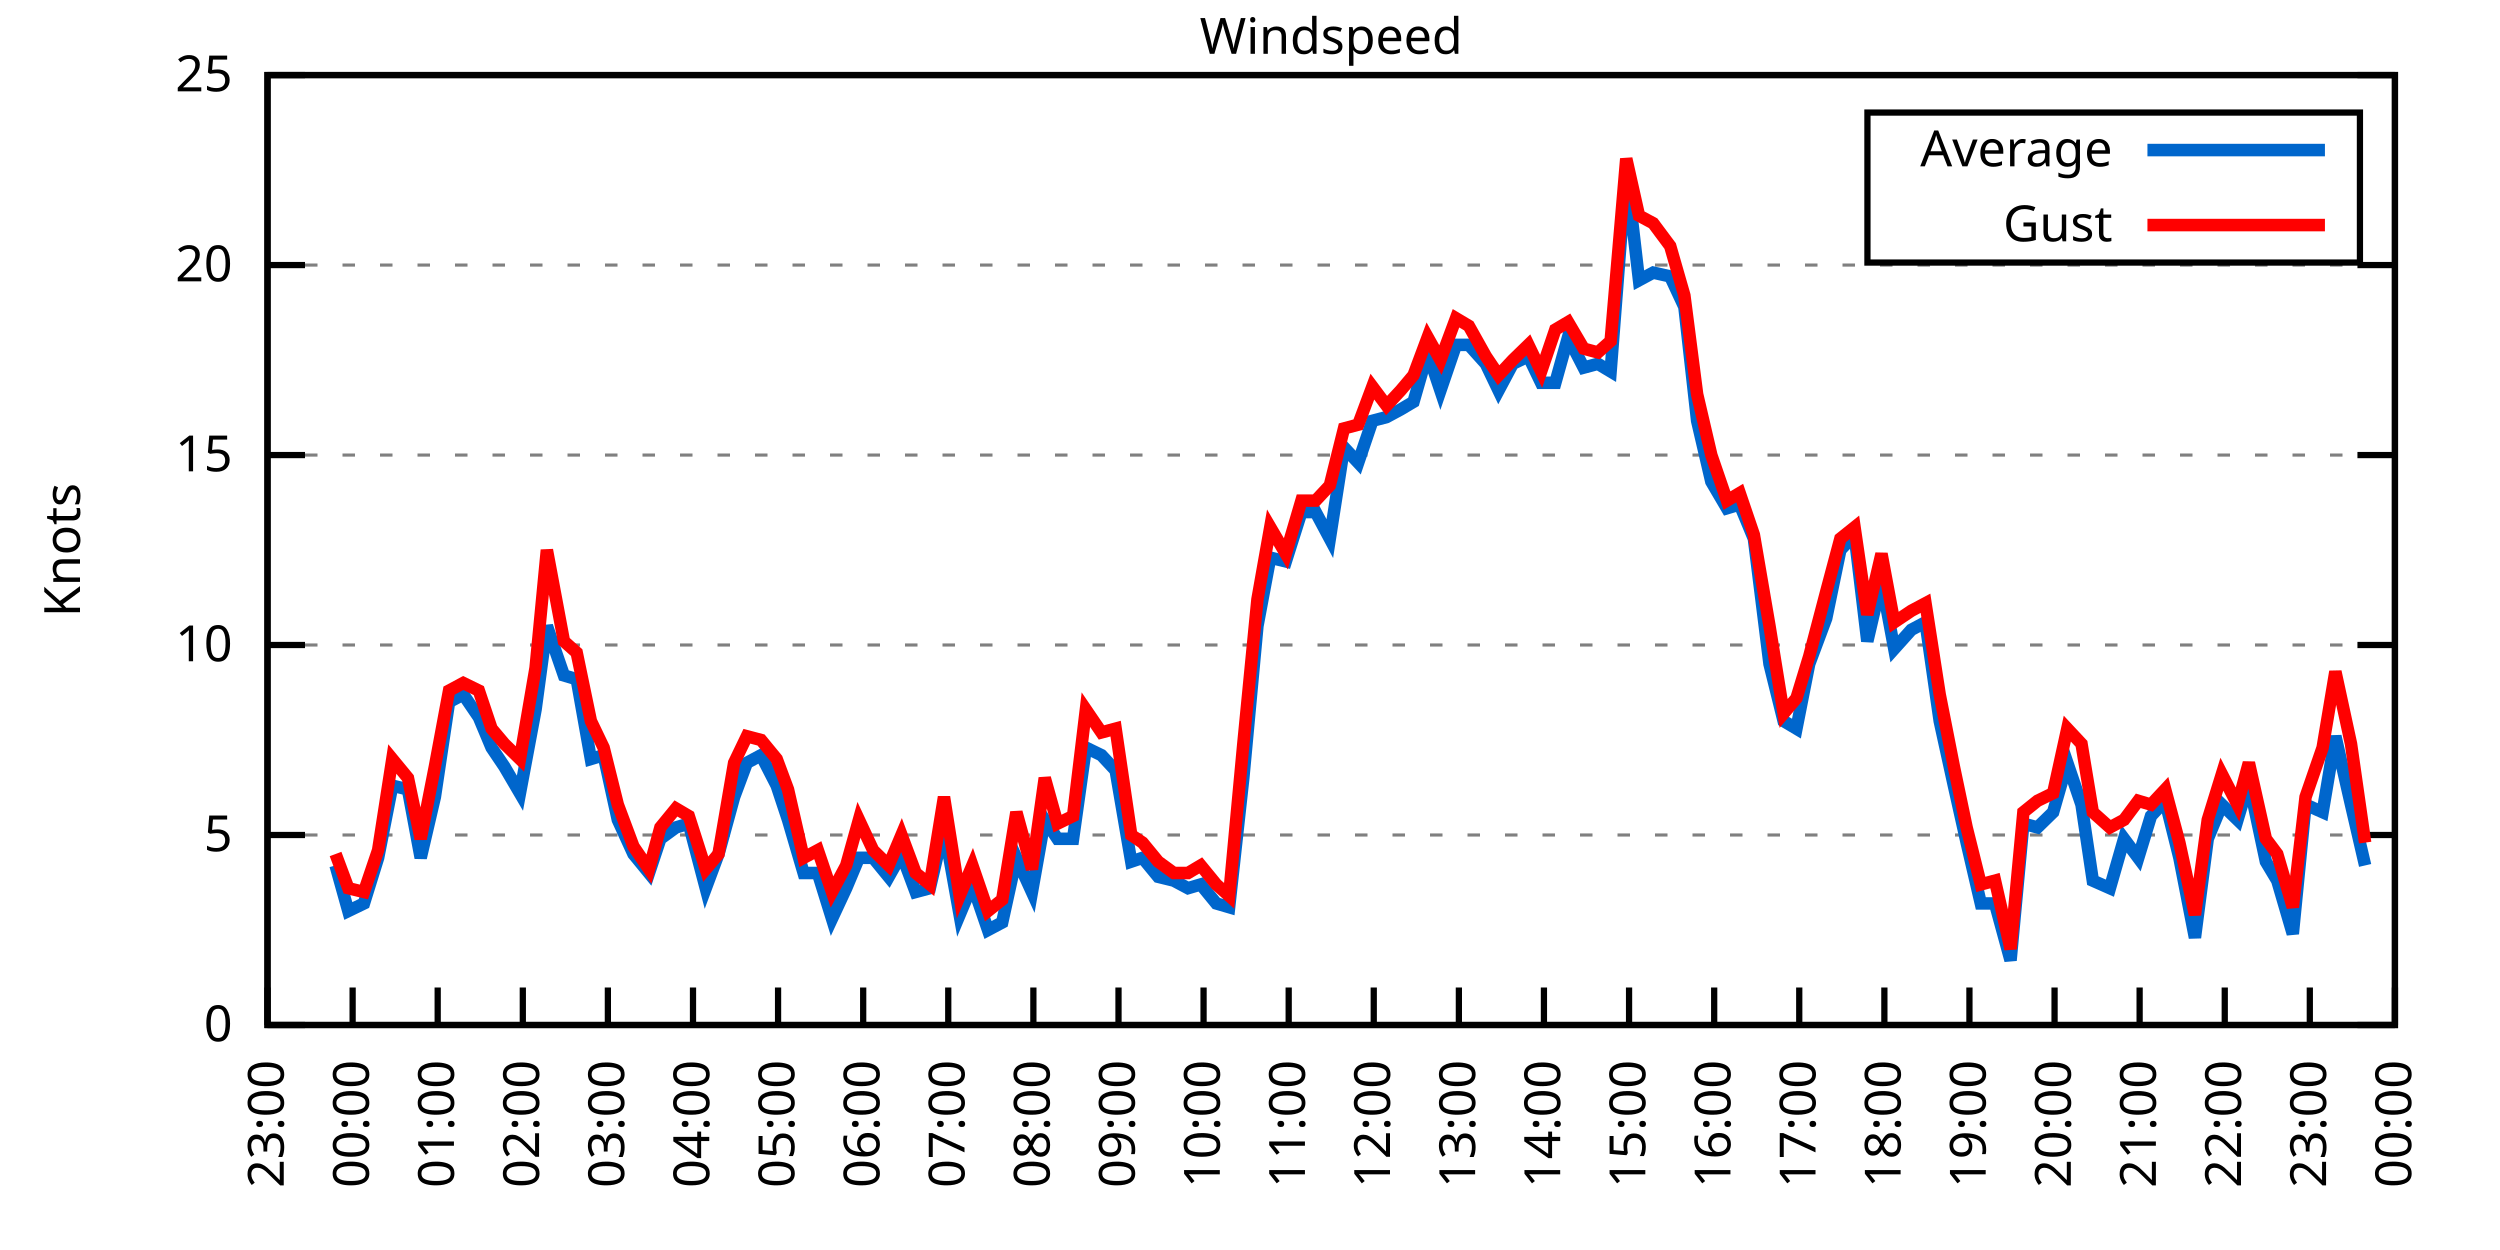
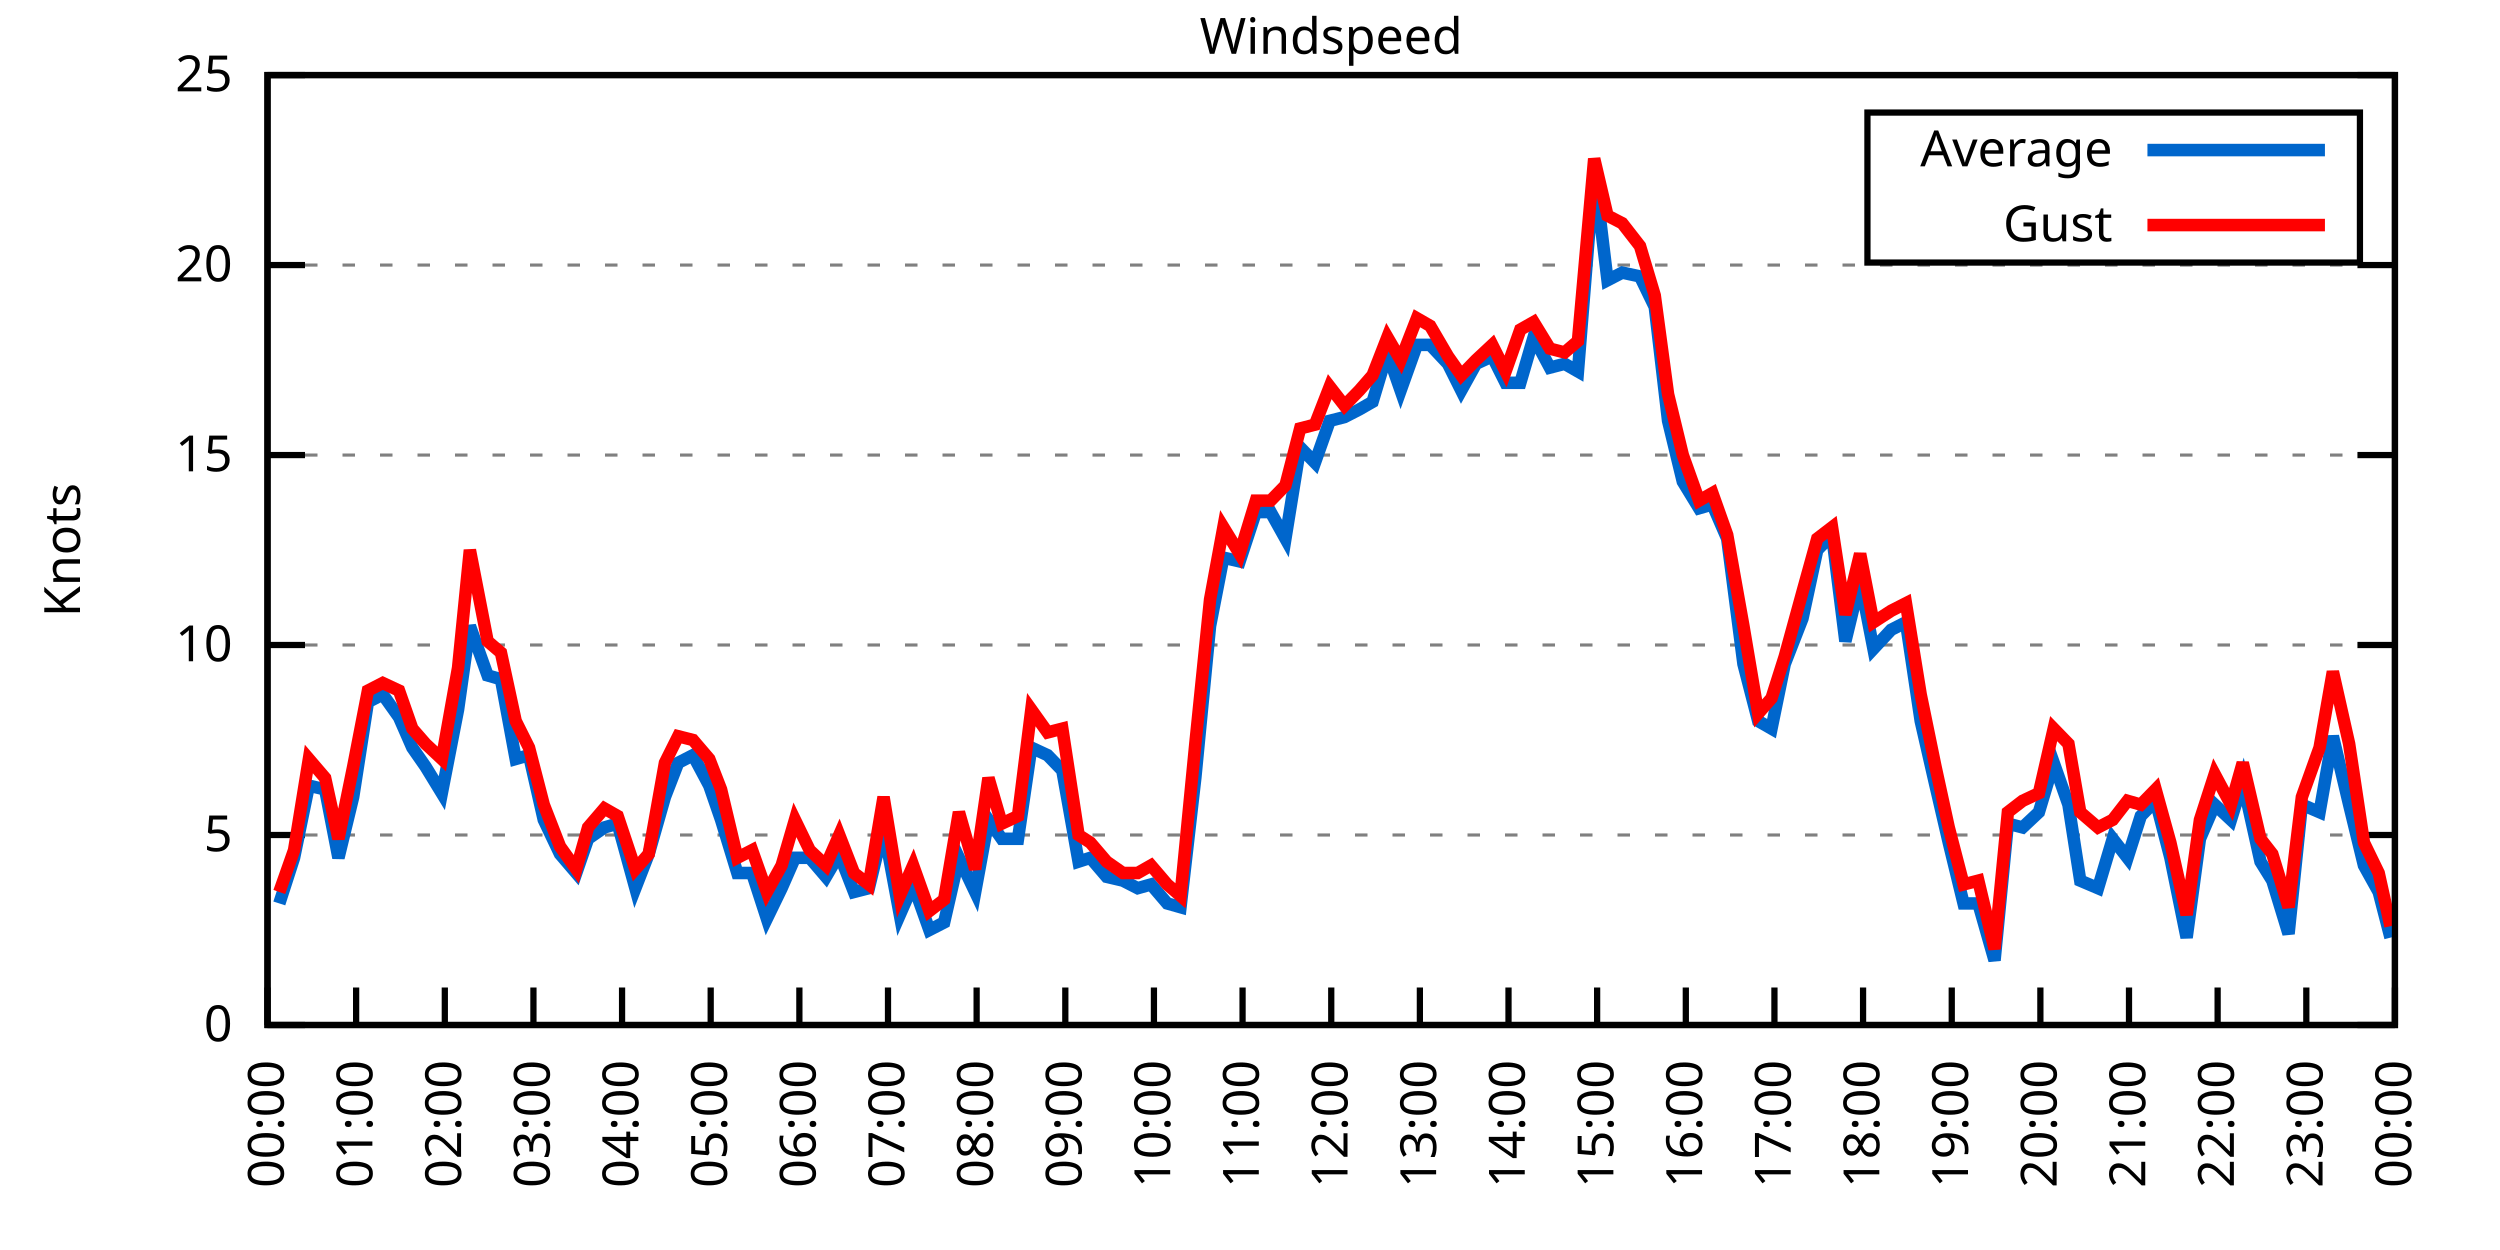
<svg xmlns="http://www.w3.org/2000/svg" xmlns:xlink="http://www.w3.org/1999/xlink" width="400" height="200" viewBox="0 0 400 200">
  <g id="gnuplot_canvas">
    <rect x="0" y="0" width="400" height="200" fill="none" />
    <defs>
      <circle id="gpDot" r="0.5" stroke-width="0.5" stroke="currentColor" />
      <path id="gpPt0" stroke-width="0.333" stroke="currentColor" d="M-1,0 h2 M0,-1 v2" />
      <path id="gpPt1" stroke-width="0.333" stroke="currentColor" d="M-1,-1 L1,1 M1,-1 L-1,1" />
      <path id="gpPt2" stroke-width="0.333" stroke="currentColor" d="M-1,0 L1,0 M0,-1 L0,1 M-1,-1 L1,1 M-1,1 L1,-1" />
      <rect id="gpPt3" stroke-width="0.333" stroke="currentColor" x="-1" y="-1" width="2" height="2" />
      <rect id="gpPt4" stroke-width="0.333" stroke="currentColor" fill="currentColor" x="-1" y="-1" width="2" height="2" />
      <circle id="gpPt5" stroke-width="0.333" stroke="currentColor" cx="0" cy="0" r="1" />
      <use xlink:href="#gpPt5" id="gpPt6" fill="currentColor" stroke="none" />
      <path id="gpPt7" stroke-width="0.333" stroke="currentColor" d="M0,-1.33 L-1.33,0.67 L1.33,0.67 z" />
      <use xlink:href="#gpPt7" id="gpPt8" fill="currentColor" stroke="none" />
      <use xlink:href="#gpPt7" id="gpPt9" stroke="currentColor" transform="rotate(180)" />
      <use xlink:href="#gpPt9" id="gpPt10" fill="currentColor" stroke="none" />
      <use xlink:href="#gpPt3" id="gpPt11" stroke="currentColor" transform="rotate(45)" />
      <use xlink:href="#gpPt11" id="gpPt12" fill="currentColor" stroke="none" />
      <path id="gpPt13" stroke-width="0.333" stroke="currentColor" d="M0,1.330 L1.265,0.411 L0.782,-1.067 L-0.782,-1.076 L-1.265,0.411 z" />
      <use xlink:href="#gpPt13" id="gpPt14" fill="currentColor" stroke="none" />
      <filter id="textbox" filterUnits="objectBoundingBox" x="0" y="0" height="1" width="1">
        <feFlood flood-color="white" flood-opacity="1" result="bgnd" />
        <feComposite in="SourceGraphic" in2="bgnd" operator="atop" />
      </filter>
      <filter id="greybox" filterUnits="objectBoundingBox" x="0" y="0" height="1" width="1">
        <feFlood flood-color="lightgrey" flood-opacity="1" result="grey" />
        <feComposite in="SourceGraphic" in2="grey" operator="atop" />
      </filter>
    </defs>
    <g fill="none" color="white" stroke="currentColor" stroke-width="1.00" stroke-linecap="butt" stroke-linejoin="miter">
</g>
    <g fill="none" color="black" stroke="currentColor" stroke-width="1.00" stroke-linecap="butt" stroke-linejoin="miter">
      <g stroke="none" shape-rendering="crispEdges">
        <polygon fill="rgb(255, 255, 255)" points="42.80,164.00 383.18,164.00 383.18,12.02 42.80,12.02 " />
      </g>
    </g>
    <g fill="none" color="black" stroke="currentColor" stroke-width="1.00" stroke-linecap="butt" stroke-linejoin="miter">
</g>
    <g fill="none" color="black" stroke="black" stroke-width="0.50" stroke-linecap="butt" stroke-linejoin="miter">
</g>
    <g fill="none" color="gray" stroke="currentColor" stroke-width="0.50" stroke-linecap="butt" stroke-linejoin="miter">
      <path stroke="gray" stroke-dasharray="2,4" class="gridline" d="M42.80,164.00 L383.19,164.00  " />
    </g>
    <g fill="none" color="gray" stroke="gray" stroke-width="1.00" stroke-linecap="butt" stroke-linejoin="miter">
</g>
    <g fill="none" color="black" stroke="currentColor" stroke-width="1.00" stroke-linecap="butt" stroke-linejoin="miter">
      <path stroke="black" d="M42.80,164.00 L48.80,164.00 M383.19,164.00 L377.19,164.00  " />
      <g transform="translate(37.20,166.60)" stroke="none" fill="black" font-family="Sans" font-size="8.00" text-anchor="end">
        <text>
          <tspan font-family="Sans"> 0</tspan>
        </text>
      </g>
    </g>
    <g fill="none" color="black" stroke="currentColor" stroke-width="1.00" stroke-linecap="butt" stroke-linejoin="miter">
</g>
    <g fill="none" color="black" stroke="black" stroke-width="0.50" stroke-linecap="butt" stroke-linejoin="miter">
</g>
    <g fill="none" color="gray" stroke="currentColor" stroke-width="0.50" stroke-linecap="butt" stroke-linejoin="miter">
      <path stroke="gray" stroke-dasharray="2,4" class="gridline" d="M42.80,133.60 L383.19,133.60  " />
    </g>
    <g fill="none" color="gray" stroke="gray" stroke-width="1.00" stroke-linecap="butt" stroke-linejoin="miter">
</g>
    <g fill="none" color="black" stroke="currentColor" stroke-width="1.00" stroke-linecap="butt" stroke-linejoin="miter">
      <path stroke="black" d="M42.80,133.60 L48.80,133.60 M383.19,133.60 L377.19,133.60  " />
      <g transform="translate(37.20,136.20)" stroke="none" fill="black" font-family="Sans" font-size="8.00" text-anchor="end">
        <text>
          <tspan font-family="Sans"> 5</tspan>
        </text>
      </g>
    </g>
    <g fill="none" color="black" stroke="currentColor" stroke-width="1.00" stroke-linecap="butt" stroke-linejoin="miter">
</g>
    <g fill="none" color="black" stroke="black" stroke-width="0.50" stroke-linecap="butt" stroke-linejoin="miter">
</g>
    <g fill="none" color="gray" stroke="currentColor" stroke-width="0.50" stroke-linecap="butt" stroke-linejoin="miter">
      <path stroke="gray" stroke-dasharray="2,4" class="gridline" d="M42.80,103.20 L383.19,103.20  " />
    </g>
    <g fill="none" color="gray" stroke="gray" stroke-width="1.00" stroke-linecap="butt" stroke-linejoin="miter">
</g>
    <g fill="none" color="black" stroke="currentColor" stroke-width="1.00" stroke-linecap="butt" stroke-linejoin="miter">
      <path stroke="black" d="M42.80,103.20 L48.80,103.20 M383.19,103.20 L377.19,103.20  " />
      <g transform="translate(37.20,105.80)" stroke="none" fill="black" font-family="Sans" font-size="8.00" text-anchor="end">
        <text>
          <tspan font-family="Sans"> 10</tspan>
        </text>
      </g>
    </g>
    <g fill="none" color="black" stroke="currentColor" stroke-width="1.00" stroke-linecap="butt" stroke-linejoin="miter">
</g>
    <g fill="none" color="black" stroke="black" stroke-width="0.50" stroke-linecap="butt" stroke-linejoin="miter">
</g>
    <g fill="none" color="gray" stroke="currentColor" stroke-width="0.50" stroke-linecap="butt" stroke-linejoin="miter">
      <path stroke="gray" stroke-dasharray="2,4" class="gridline" d="M42.80,72.81 L383.19,72.81  " />
    </g>
    <g fill="none" color="gray" stroke="gray" stroke-width="1.00" stroke-linecap="butt" stroke-linejoin="miter">
</g>
    <g fill="none" color="black" stroke="currentColor" stroke-width="1.00" stroke-linecap="butt" stroke-linejoin="miter">
      <path stroke="black" d="M42.80,72.81 L48.80,72.81 M383.19,72.81 L377.19,72.81  " />
      <g transform="translate(37.20,75.41)" stroke="none" fill="black" font-family="Sans" font-size="8.00" text-anchor="end">
        <text>
          <tspan font-family="Sans"> 15</tspan>
        </text>
      </g>
    </g>
    <g fill="none" color="black" stroke="currentColor" stroke-width="1.00" stroke-linecap="butt" stroke-linejoin="miter">
</g>
    <g fill="none" color="black" stroke="black" stroke-width="0.50" stroke-linecap="butt" stroke-linejoin="miter">
</g>
    <g fill="none" color="gray" stroke="currentColor" stroke-width="0.50" stroke-linecap="butt" stroke-linejoin="miter">
      <path stroke="gray" stroke-dasharray="2,4" class="gridline" d="M42.80,42.41 L383.19,42.41  " />
    </g>
    <g fill="none" color="gray" stroke="gray" stroke-width="1.00" stroke-linecap="butt" stroke-linejoin="miter">
</g>
    <g fill="none" color="black" stroke="currentColor" stroke-width="1.00" stroke-linecap="butt" stroke-linejoin="miter">
      <path stroke="black" d="M42.80,42.41 L48.80,42.41 M383.19,42.41 L377.19,42.41  " />
      <g transform="translate(37.20,45.01)" stroke="none" fill="black" font-family="Sans" font-size="8.00" text-anchor="end">
        <text>
          <tspan font-family="Sans"> 20</tspan>
        </text>
      </g>
    </g>
    <g fill="none" color="black" stroke="currentColor" stroke-width="1.00" stroke-linecap="butt" stroke-linejoin="miter">
</g>
    <g fill="none" color="black" stroke="black" stroke-width="0.50" stroke-linecap="butt" stroke-linejoin="miter">
</g>
    <g fill="none" color="gray" stroke="currentColor" stroke-width="0.50" stroke-linecap="butt" stroke-linejoin="miter">
      <path stroke="gray" stroke-dasharray="2,4" class="gridline" d="M42.80,12.01 L383.19,12.01  " />
    </g>
    <g fill="none" color="gray" stroke="gray" stroke-width="1.00" stroke-linecap="butt" stroke-linejoin="miter">
</g>
    <g fill="none" color="black" stroke="currentColor" stroke-width="1.00" stroke-linecap="butt" stroke-linejoin="miter">
      <path stroke="black" d="M42.80,12.01 L48.80,12.01 M383.19,12.01 L377.19,12.01  " />
      <g transform="translate(37.20,14.61)" stroke="none" fill="black" font-family="Sans" font-size="8.00" text-anchor="end">
        <text>
          <tspan font-family="Sans"> 25</tspan>
        </text>
      </g>
    </g>
    <g fill="none" color="black" stroke="currentColor" stroke-width="1.00" stroke-linecap="butt" stroke-linejoin="miter">
      <path stroke="black" d="M42.80,164.00 L42.80,158.00  " />
      <g transform="translate(45.40,169.60) rotate(270.00)" stroke="none" fill="black" font-family="Sans" font-size="8.00" text-anchor="end">
        <text>
-           <tspan font-family="Sans">23:00</tspan>
-         </text>
-       </g>
-     </g>
-     <g fill="none" color="black" stroke="currentColor" stroke-width="1.00" stroke-linecap="butt" stroke-linejoin="miter">
-       <path stroke="black" d="M56.42,164.00 L56.42,158.00  " />
-       <g transform="translate(59.02,169.60) rotate(270.00)" stroke="none" fill="black" font-family="Sans" font-size="8.00" text-anchor="end">
-         <text>
          <tspan font-family="Sans">00:00</tspan>
        </text>
      </g>
    </g>
    <g fill="none" color="black" stroke="currentColor" stroke-width="1.00" stroke-linecap="butt" stroke-linejoin="miter">
-       <path stroke="black" d="M70.03,164.00 L70.03,158.00  " />
-       <g transform="translate(72.63,169.60) rotate(270.00)" stroke="none" fill="black" font-family="Sans" font-size="8.00" text-anchor="end">
+       <path stroke="black" d="M56.98,164.00 L56.98,158.00  " />
+       <g transform="translate(59.58,169.60) rotate(270.00)" stroke="none" fill="black" font-family="Sans" font-size="8.00" text-anchor="end">
        <text>
          <tspan font-family="Sans">01:00</tspan>
        </text>
      </g>
    </g>
    <g fill="none" color="black" stroke="currentColor" stroke-width="1.00" stroke-linecap="butt" stroke-linejoin="miter">
-       <path stroke="black" d="M83.65,164.00 L83.65,158.00  " />
-       <g transform="translate(86.25,169.60) rotate(270.00)" stroke="none" fill="black" font-family="Sans" font-size="8.00" text-anchor="end">
+       <path stroke="black" d="M71.17,164.00 L71.17,158.00  " />
+       <g transform="translate(73.77,169.60) rotate(270.00)" stroke="none" fill="black" font-family="Sans" font-size="8.00" text-anchor="end">
        <text>
          <tspan font-family="Sans">02:00</tspan>
        </text>
      </g>
    </g>
    <g fill="none" color="black" stroke="currentColor" stroke-width="1.00" stroke-linecap="butt" stroke-linejoin="miter">
-       <path stroke="black" d="M97.26,164.00 L97.26,158.00  " />
-       <g transform="translate(99.86,169.60) rotate(270.00)" stroke="none" fill="black" font-family="Sans" font-size="8.00" text-anchor="end">
+       <path stroke="black" d="M85.35,164.00 L85.35,158.00  " />
+       <g transform="translate(87.95,169.60) rotate(270.00)" stroke="none" fill="black" font-family="Sans" font-size="8.00" text-anchor="end">
        <text>
          <tspan font-family="Sans">03:00</tspan>
        </text>
      </g>
    </g>
    <g fill="none" color="black" stroke="currentColor" stroke-width="1.00" stroke-linecap="butt" stroke-linejoin="miter">
-       <path stroke="black" d="M110.88,164.00 L110.88,158.00  " />
-       <g transform="translate(113.48,169.60) rotate(270.00)" stroke="none" fill="black" font-family="Sans" font-size="8.00" text-anchor="end">
+       <path stroke="black" d="M99.53,164.00 L99.53,158.00  " />
+       <g transform="translate(102.13,169.60) rotate(270.00)" stroke="none" fill="black" font-family="Sans" font-size="8.00" text-anchor="end">
        <text>
          <tspan font-family="Sans">04:00</tspan>
        </text>
      </g>
    </g>
    <g fill="none" color="black" stroke="currentColor" stroke-width="1.00" stroke-linecap="butt" stroke-linejoin="miter">
-       <path stroke="black" d="M124.49,164.00 L124.49,158.00  " />
-       <g transform="translate(127.09,169.60) rotate(270.00)" stroke="none" fill="black" font-family="Sans" font-size="8.00" text-anchor="end">
+       <path stroke="black" d="M113.71,164.00 L113.71,158.00  " />
+       <g transform="translate(116.31,169.60) rotate(270.00)" stroke="none" fill="black" font-family="Sans" font-size="8.00" text-anchor="end">
        <text>
          <tspan font-family="Sans">05:00</tspan>
        </text>
      </g>
    </g>
    <g fill="none" color="black" stroke="currentColor" stroke-width="1.00" stroke-linecap="butt" stroke-linejoin="miter">
-       <path stroke="black" d="M138.11,164.00 L138.11,158.00  " />
-       <g transform="translate(140.71,169.60) rotate(270.00)" stroke="none" fill="black" font-family="Sans" font-size="8.00" text-anchor="end">
+       <path stroke="black" d="M127.90,164.00 L127.90,158.00  " />
+       <g transform="translate(130.50,169.60) rotate(270.00)" stroke="none" fill="black" font-family="Sans" font-size="8.00" text-anchor="end">
        <text>
          <tspan font-family="Sans">06:00</tspan>
        </text>
      </g>
    </g>
    <g fill="none" color="black" stroke="currentColor" stroke-width="1.00" stroke-linecap="butt" stroke-linejoin="miter">
-       <path stroke="black" d="M151.72,164.00 L151.72,158.00  " />
-       <g transform="translate(154.32,169.60) rotate(270.00)" stroke="none" fill="black" font-family="Sans" font-size="8.00" text-anchor="end">
+       <path stroke="black" d="M142.08,164.00 L142.08,158.00  " />
+       <g transform="translate(144.68,169.60) rotate(270.00)" stroke="none" fill="black" font-family="Sans" font-size="8.00" text-anchor="end">
        <text>
          <tspan font-family="Sans">07:00</tspan>
        </text>
      </g>
    </g>
    <g fill="none" color="black" stroke="currentColor" stroke-width="1.00" stroke-linecap="butt" stroke-linejoin="miter">
-       <path stroke="black" d="M165.34,164.00 L165.34,158.00  " />
-       <g transform="translate(167.94,169.60) rotate(270.00)" stroke="none" fill="black" font-family="Sans" font-size="8.00" text-anchor="end">
+       <path stroke="black" d="M156.26,164.00 L156.26,158.00  " />
+       <g transform="translate(158.86,169.60) rotate(270.00)" stroke="none" fill="black" font-family="Sans" font-size="8.00" text-anchor="end">
        <text>
          <tspan font-family="Sans">08:00</tspan>
        </text>
      </g>
    </g>
    <g fill="none" color="black" stroke="currentColor" stroke-width="1.00" stroke-linecap="butt" stroke-linejoin="miter">
-       <path stroke="black" d="M178.96,164.00 L178.96,158.00  " />
-       <g transform="translate(181.56,169.60) rotate(270.00)" stroke="none" fill="black" font-family="Sans" font-size="8.00" text-anchor="end">
+       <path stroke="black" d="M170.45,164.00 L170.45,158.00  " />
+       <g transform="translate(173.05,169.60) rotate(270.00)" stroke="none" fill="black" font-family="Sans" font-size="8.00" text-anchor="end">
        <text>
          <tspan font-family="Sans">09:00</tspan>
        </text>
      </g>
    </g>
    <g fill="none" color="black" stroke="currentColor" stroke-width="1.00" stroke-linecap="butt" stroke-linejoin="miter">
-       <path stroke="black" d="M192.57,164.00 L192.57,158.00  " />
-       <g transform="translate(195.17,169.60) rotate(270.00)" stroke="none" fill="black" font-family="Sans" font-size="8.00" text-anchor="end">
+       <path stroke="black" d="M184.63,164.00 L184.63,158.00  " />
+       <g transform="translate(187.23,169.60) rotate(270.00)" stroke="none" fill="black" font-family="Sans" font-size="8.00" text-anchor="end">
        <text>
          <tspan font-family="Sans">10:00</tspan>
        </text>
      </g>
    </g>
    <g fill="none" color="black" stroke="currentColor" stroke-width="1.00" stroke-linecap="butt" stroke-linejoin="miter">
-       <path stroke="black" d="M206.19,164.00 L206.19,158.00  " />
-       <g transform="translate(208.79,169.60) rotate(270.00)" stroke="none" fill="black" font-family="Sans" font-size="8.00" text-anchor="end">
+       <path stroke="black" d="M198.81,164.00 L198.81,158.00  " />
+       <g transform="translate(201.41,169.60) rotate(270.00)" stroke="none" fill="black" font-family="Sans" font-size="8.00" text-anchor="end">
        <text>
          <tspan font-family="Sans">11:00</tspan>
        </text>
      </g>
    </g>
    <g fill="none" color="black" stroke="currentColor" stroke-width="1.00" stroke-linecap="butt" stroke-linejoin="miter">
-       <path stroke="black" d="M219.80,164.00 L219.80,158.00  " />
-       <g transform="translate(222.40,169.60) rotate(270.00)" stroke="none" fill="black" font-family="Sans" font-size="8.00" text-anchor="end">
+       <path stroke="black" d="M213.00,164.00 L213.00,158.00  " />
+       <g transform="translate(215.60,169.60) rotate(270.00)" stroke="none" fill="black" font-family="Sans" font-size="8.00" text-anchor="end">
        <text>
          <tspan font-family="Sans">12:00</tspan>
        </text>
      </g>
    </g>
    <g fill="none" color="black" stroke="currentColor" stroke-width="1.00" stroke-linecap="butt" stroke-linejoin="miter">
-       <path stroke="black" d="M233.42,164.00 L233.42,158.00  " />
-       <g transform="translate(236.02,169.60) rotate(270.00)" stroke="none" fill="black" font-family="Sans" font-size="8.00" text-anchor="end">
+       <path stroke="black" d="M227.18,164.00 L227.18,158.00  " />
+       <g transform="translate(229.78,169.60) rotate(270.00)" stroke="none" fill="black" font-family="Sans" font-size="8.00" text-anchor="end">
        <text>
          <tspan font-family="Sans">13:00</tspan>
        </text>
      </g>
    </g>
    <g fill="none" color="black" stroke="currentColor" stroke-width="1.00" stroke-linecap="butt" stroke-linejoin="miter">
-       <path stroke="black" d="M247.03,164.00 L247.03,158.00  " />
-       <g transform="translate(249.63,169.60) rotate(270.00)" stroke="none" fill="black" font-family="Sans" font-size="8.00" text-anchor="end">
+       <path stroke="black" d="M241.36,164.00 L241.36,158.00  " />
+       <g transform="translate(243.96,169.60) rotate(270.00)" stroke="none" fill="black" font-family="Sans" font-size="8.00" text-anchor="end">
        <text>
          <tspan font-family="Sans">14:00</tspan>
        </text>
      </g>
    </g>
    <g fill="none" color="black" stroke="currentColor" stroke-width="1.00" stroke-linecap="butt" stroke-linejoin="miter">
-       <path stroke="black" d="M260.65,164.00 L260.65,158.00  " />
-       <g transform="translate(263.25,169.60) rotate(270.00)" stroke="none" fill="black" font-family="Sans" font-size="8.00" text-anchor="end">
+       <path stroke="black" d="M255.54,164.00 L255.54,158.00  " />
+       <g transform="translate(258.14,169.60) rotate(270.00)" stroke="none" fill="black" font-family="Sans" font-size="8.00" text-anchor="end">
        <text>
          <tspan font-family="Sans">15:00</tspan>
        </text>
      </g>
    </g>
    <g fill="none" color="black" stroke="currentColor" stroke-width="1.00" stroke-linecap="butt" stroke-linejoin="miter">
-       <path stroke="black" d="M274.27,164.00 L274.27,158.00  " />
-       <g transform="translate(276.87,169.60) rotate(270.00)" stroke="none" fill="black" font-family="Sans" font-size="8.00" text-anchor="end">
+       <path stroke="black" d="M269.73,164.00 L269.73,158.00  " />
+       <g transform="translate(272.33,169.60) rotate(270.00)" stroke="none" fill="black" font-family="Sans" font-size="8.00" text-anchor="end">
        <text>
          <tspan font-family="Sans">16:00</tspan>
        </text>
      </g>
    </g>
    <g fill="none" color="black" stroke="currentColor" stroke-width="1.00" stroke-linecap="butt" stroke-linejoin="miter">
-       <path stroke="black" d="M287.88,164.00 L287.88,158.00  " />
-       <g transform="translate(290.48,169.60) rotate(270.00)" stroke="none" fill="black" font-family="Sans" font-size="8.00" text-anchor="end">
+       <path stroke="black" d="M283.91,164.00 L283.91,158.00  " />
+       <g transform="translate(286.51,169.60) rotate(270.00)" stroke="none" fill="black" font-family="Sans" font-size="8.00" text-anchor="end">
        <text>
          <tspan font-family="Sans">17:00</tspan>
        </text>
      </g>
    </g>
    <g fill="none" color="black" stroke="currentColor" stroke-width="1.00" stroke-linecap="butt" stroke-linejoin="miter">
-       <path stroke="black" d="M301.50,164.00 L301.50,158.00  " />
-       <g transform="translate(304.10,169.60) rotate(270.00)" stroke="none" fill="black" font-family="Sans" font-size="8.00" text-anchor="end">
+       <path stroke="black" d="M298.09,164.00 L298.09,158.00  " />
+       <g transform="translate(300.69,169.60) rotate(270.00)" stroke="none" fill="black" font-family="Sans" font-size="8.00" text-anchor="end">
        <text>
          <tspan font-family="Sans">18:00</tspan>
        </text>
      </g>
    </g>
    <g fill="none" color="black" stroke="currentColor" stroke-width="1.00" stroke-linecap="butt" stroke-linejoin="miter">
-       <path stroke="black" d="M315.11,164.00 L315.11,158.00  " />
-       <g transform="translate(317.71,169.60) rotate(270.00)" stroke="none" fill="black" font-family="Sans" font-size="8.00" text-anchor="end">
+       <path stroke="black" d="M312.28,164.00 L312.28,158.00  " />
+       <g transform="translate(314.88,169.60) rotate(270.00)" stroke="none" fill="black" font-family="Sans" font-size="8.00" text-anchor="end">
        <text>
          <tspan font-family="Sans">19:00</tspan>
        </text>
      </g>
    </g>
    <g fill="none" color="black" stroke="currentColor" stroke-width="1.00" stroke-linecap="butt" stroke-linejoin="miter">
-       <path stroke="black" d="M328.73,164.00 L328.73,158.00  " />
-       <g transform="translate(331.33,169.60) rotate(270.00)" stroke="none" fill="black" font-family="Sans" font-size="8.00" text-anchor="end">
+       <path stroke="black" d="M326.46,164.00 L326.46,158.00  " />
+       <g transform="translate(329.06,169.60) rotate(270.00)" stroke="none" fill="black" font-family="Sans" font-size="8.00" text-anchor="end">
        <text>
          <tspan font-family="Sans">20:00</tspan>
        </text>
      </g>
    </g>
    <g fill="none" color="black" stroke="currentColor" stroke-width="1.00" stroke-linecap="butt" stroke-linejoin="miter">
-       <path stroke="black" d="M342.34,164.00 L342.34,158.00  " />
-       <g transform="translate(344.94,169.60) rotate(270.00)" stroke="none" fill="black" font-family="Sans" font-size="8.00" text-anchor="end">
+       <path stroke="black" d="M340.64,164.00 L340.64,158.00  " />
+       <g transform="translate(343.24,169.60) rotate(270.00)" stroke="none" fill="black" font-family="Sans" font-size="8.00" text-anchor="end">
        <text>
          <tspan font-family="Sans">21:00</tspan>
        </text>
      </g>
    </g>
    <g fill="none" color="black" stroke="currentColor" stroke-width="1.00" stroke-linecap="butt" stroke-linejoin="miter">
-       <path stroke="black" d="M355.96,164.00 L355.96,158.00  " />
-       <g transform="translate(358.56,169.60) rotate(270.00)" stroke="none" fill="black" font-family="Sans" font-size="8.00" text-anchor="end">
+       <path stroke="black" d="M354.82,164.00 L354.82,158.00  " />
+       <g transform="translate(357.42,169.60) rotate(270.00)" stroke="none" fill="black" font-family="Sans" font-size="8.00" text-anchor="end">
        <text>
          <tspan font-family="Sans">22:00</tspan>
        </text>
      </g>
    </g>
    <g fill="none" color="black" stroke="currentColor" stroke-width="1.00" stroke-linecap="butt" stroke-linejoin="miter">
-       <path stroke="black" d="M369.57,164.00 L369.57,158.00  " />
-       <g transform="translate(372.17,169.60) rotate(270.00)" stroke="none" fill="black" font-family="Sans" font-size="8.00" text-anchor="end">
+       <path stroke="black" d="M369.01,164.00 L369.01,158.00  " />
+       <g transform="translate(371.61,169.60) rotate(270.00)" stroke="none" fill="black" font-family="Sans" font-size="8.00" text-anchor="end">
        <text>
          <tspan font-family="Sans">23:00</tspan>
        </text>
      </g>
    </g>
    <g fill="none" color="black" stroke="currentColor" stroke-width="1.00" stroke-linecap="butt" stroke-linejoin="miter">
      <path stroke="black" d="M383.19,164.00 L383.19,158.00  " />
      <g transform="translate(385.79,169.60) rotate(270.00)" stroke="none" fill="black" font-family="Sans" font-size="8.00" text-anchor="end">
        <text>
          <tspan font-family="Sans">00:00</tspan>
        </text>
      </g>
    </g>
    <g fill="none" color="black" stroke="currentColor" stroke-width="1.00" stroke-linecap="butt" stroke-linejoin="miter">
</g>
    <g fill="none" color="black" stroke="currentColor" stroke-width="1.00" stroke-linecap="butt" stroke-linejoin="miter">
      <path stroke="black" d="M42.80,12.01 L42.80,164.00 L383.19,164.00 L383.19,12.01 L42.80,12.01 Z  " />
    </g>
    <g fill="none" color="black" stroke="currentColor" stroke-width="1.00" stroke-linecap="butt" stroke-linejoin="miter">
</g>
    <g fill="none" color="black" stroke="currentColor" stroke-width="1.00" stroke-linecap="butt" stroke-linejoin="miter">
      <path stroke="black" d="M298.79,42.01 L298.79,18.01 L377.59,18.01 L377.59,42.01 L298.79,42.01 Z  " />
    </g>
    <g id="Windspeed_plot_1">
      <g fill="none" color="white" stroke="black" stroke-width="2.00" stroke-linecap="butt" stroke-linejoin="miter">
</g>
      <g fill="none" color="black" stroke="currentColor" stroke-width="2.00" stroke-linecap="butt" stroke-linejoin="miter">
        <g transform="translate(337.99,26.61)" stroke="none" fill="black" font-family="Sans" font-size="8.00" text-anchor="end">
          <text>
            <tspan font-family="Sans">Average</tspan>
          </text>
        </g>
      </g>
      <g fill="none" color="black" stroke="currentColor" stroke-width="2.00" stroke-linecap="butt" stroke-linejoin="miter">
-         <path stroke="rgb(  0, 102, 204)" d="M343.59,24.01 L371.99,24.01 M53.69,138.47 L55.73,145.76 L58.23,144.55 L60.50,137.25 L62.77,125.70 L65.27,126.31   L67.31,137.25 L69.58,127.52 L71.85,112.32 L74.12,111.11 L76.61,114.76 L78.65,119.62 L80.70,122.66 L83.19,126.91   L85.69,113.54 L87.50,100.16 L90.23,108.07 L92.27,108.68 L94.54,121.44 L96.58,120.83 L98.85,131.17 L101.35,136.64   L103.84,139.68 L105.66,134.21 L108.15,132.39 L110.20,131.78 L112.92,142.11 L114.96,136.64 L117.46,127.52 L119.50,122.05   L121.77,120.83 L124.27,125.70 L126.08,131.17 L128.58,139.68 L130.85,139.68 L133.12,146.98 L135.39,142.11 L137.43,137.25   L139.70,137.25 L142.19,140.29 L144.24,136.64 L146.51,142.72 L148.77,142.11 L151.04,132.39 L153.54,146.37 L155.58,141.51   L158.08,148.80 L160.35,147.59 L162.62,137.25 L165.11,142.72 L167.16,131.17 L169.20,134.21 L171.69,134.21 L173.74,119.62   L176.23,120.83 L178.50,123.27 L181.00,137.86 L182.81,137.25 L185.31,140.29 L187.81,140.90 L190.08,142.11 L192.12,141.51   L194.61,144.55 L196.66,145.15 L198.93,124.48 L201.19,100.16 L203.24,89.22 L205.73,89.83 L208.23,81.93 L210.50,81.93   L212.77,86.18 L215.04,71.59 L217.31,74.02 L219.58,67.33 L221.85,66.73 L224.11,65.51 L226.16,64.29 L228.43,56.39   L230.47,62.47 L232.96,55.18 L235.01,55.18 L237.73,58.21 L239.77,62.47 L242.04,58.21 L244.54,57.00 L246.58,61.25   L248.85,61.25 L250.89,53.96 L253.39,58.82 L255.66,58.21 L257.70,59.43 L260.20,27.21 L262.24,44.84 L264.51,43.62   L267.23,44.23 L269.50,49.10 L271.54,67.33 L273.81,77.06 L276.31,81.32 L278.35,80.71 L280.62,86.18 L283.12,106.24   L285.38,115.36 L287.43,116.58 L289.47,106.24 L292.19,98.95 L294.46,88.00 L296.73,85.57 L298.77,102.60 L301.04,92.87   L303.08,103.81 L305.81,100.77 L308.08,99.56 L310.35,115.36 L312.62,125.70 L314.66,134.82 L316.93,144.55 L319.20,144.55   L321.69,153.66 L323.74,131.78 L326.00,132.39 L328.50,129.95 L330.77,122.05 L333.04,128.74 L334.85,140.90 L337.58,142.11   L339.85,134.21 L342.12,137.25 L344.16,130.56 L346.43,128.13 L348.70,137.25 L351.19,150.02 L353.24,134.21 L355.50,128.74   L358.00,131.17 L359.82,125.09 L362.54,137.86 L364.36,140.90 L366.85,149.41 L368.89,128.74 L371.62,129.95 L373.66,117.80   L376.16,128.74 L378.42,138.47  " />
+         <path stroke="rgb(  0, 102, 204)" d="M343.59,24.01 L371.99,24.01 M44.69,144.55 L47.05,137.25 L49.42,125.70 L52.02,126.31 L54.15,137.25 L56.51,127.52   L58.87,112.32 L61.24,111.11 L63.84,114.76 L65.97,119.62 L68.09,122.66 L70.69,126.91 L73.29,113.54 L75.18,100.16   L78.02,108.07 L80.15,108.68 L82.51,121.44 L84.64,120.83 L87.00,131.17 L89.60,136.64 L92.20,139.68 L94.09,134.21   L96.70,132.39 L98.82,131.78 L101.66,142.11 L103.79,136.64 L106.39,127.52 L108.51,122.05 L110.88,120.83 L113.48,125.70   L115.37,131.17 L117.97,139.68 L120.33,139.68 L122.70,146.98 L125.06,142.11 L127.19,137.25 L129.55,137.25 L132.15,140.29   L134.28,136.64 L136.64,142.72 L139.01,142.11 L141.37,132.39 L143.97,146.37 L146.10,141.51 L148.70,148.80 L151.06,147.59   L153.43,137.25 L156.03,142.72 L158.15,131.17 L160.28,134.21 L162.88,134.21 L165.01,119.62 L167.61,120.83 L169.97,123.27   L172.57,137.86 L174.46,137.25 L177.06,140.29 L179.67,140.90 L182.03,142.11 L184.16,141.51 L186.76,144.55 L188.88,145.15   L191.25,124.48 L193.61,100.16 L195.74,89.22 L198.34,89.83 L200.94,81.93 L203.30,81.93 L205.67,86.18 L208.03,71.59   L210.39,74.02 L212.76,67.33 L215.12,66.73 L217.49,65.51 L219.61,64.29 L221.98,56.39 L224.10,62.47 L226.71,55.18   L228.83,55.18 L231.67,58.21 L233.80,62.47 L236.16,58.21 L238.76,57.00 L240.89,61.25 L243.25,61.25 L245.38,53.96   L247.98,58.82 L250.34,58.21 L252.47,59.43 L255.07,27.21 L257.20,44.84 L259.56,43.62 L262.40,44.23 L264.76,49.10   L266.89,67.33 L269.25,77.06 L271.85,81.32 L273.98,80.71 L276.35,86.18 L278.95,106.24 L281.31,115.36 L283.44,116.58   L285.56,106.24 L288.40,98.95 L290.76,88.00 L293.13,85.57 L295.26,102.60 L297.62,92.87 L299.75,103.81 L302.58,100.77   L304.95,99.56 L307.31,115.36 L309.68,125.70 L311.80,134.82 L314.17,144.55 L316.53,144.55 L319.13,153.66 L321.26,131.78   L323.62,132.39 L326.22,129.95 L328.59,122.05 L330.95,128.74 L332.84,140.90 L335.68,142.11 L338.04,134.21 L340.40,137.25   L342.53,130.56 L344.90,128.13 L347.26,137.25 L349.86,150.02 L351.99,134.21 L354.35,128.74 L356.95,131.17 L358.84,125.09   L361.68,137.86 L363.57,140.90 L366.17,149.41 L368.30,128.74 L371.13,129.95 L373.26,117.80 L375.86,128.74 L378.23,138.47   L380.59,142.72 L382.48,150.02  " />
      </g>
    </g>
    <g id="Windspeed_plot_2">
      <g fill="none" color="black" stroke="currentColor" stroke-width="2.00" stroke-linecap="butt" stroke-linejoin="miter">
        <g transform="translate(337.99,38.61)" stroke="none" fill="black" font-family="Sans" font-size="8.00" text-anchor="end">
          <text>
            <tspan font-family="Sans">Gust</tspan>
          </text>
        </g>
      </g>
      <g fill="none" color="black" stroke="currentColor" stroke-width="2.00" stroke-linecap="butt" stroke-linejoin="miter">
-         <path stroke="rgb(255,   0,   0)" d="M343.59,36.01 L371.99,36.01 M53.69,136.64 L55.73,142.11 L58.23,142.72 L60.50,136.03 L62.77,121.44 L65.27,124.48   L67.31,134.21 L69.58,122.66 L71.85,110.50 L74.12,109.28 L76.61,110.50 L78.65,116.58 L80.70,119.01 L83.19,121.44   L85.69,106.85 L87.50,88.00 L90.23,102.60 L92.27,104.42 L94.54,115.36 L96.58,119.62 L98.85,128.74 L101.35,135.43   L103.84,139.07 L105.66,132.39 L108.15,129.35 L110.20,130.56 L112.92,139.07 L114.96,136.64 L117.46,122.05 L119.50,117.80   L121.77,118.40 L124.27,121.44 L126.08,126.31 L128.58,137.25 L130.85,136.03 L133.12,142.72 L135.39,138.47 L137.43,131.17   L139.70,136.03 L142.19,138.47 L144.24,133.60 L146.51,139.68 L148.77,141.51 L151.04,127.52 L153.54,143.33 L155.58,138.47   L158.08,145.76 L160.35,143.94 L162.62,129.95 L165.11,139.07 L167.16,124.48 L169.20,131.78 L171.69,130.56 L173.74,113.54   L176.23,117.19 L178.50,116.58 L181.00,133.60 L182.81,134.82 L185.31,137.86 L187.81,139.68 L190.08,139.68 L192.12,138.47   L194.61,141.51 L196.66,143.33 L198.93,119.01 L201.19,95.91 L203.24,84.36 L205.73,88.61 L208.23,80.10 L210.50,80.10   L212.77,77.67 L215.04,68.55 L217.31,67.94 L219.58,61.86 L221.85,64.90 L224.11,62.47 L226.16,60.04 L228.43,53.96   L230.47,57.61 L232.96,50.92 L235.01,52.14 L237.73,57.00 L239.77,60.04 L242.04,57.61 L244.54,55.18 L246.58,59.43   L248.85,52.74 L250.89,51.53 L253.39,55.78 L255.66,56.39 L257.70,54.57 L260.20,25.39 L262.24,34.50 L264.51,35.72   L267.23,39.37 L269.50,47.27 L271.54,63.08 L273.81,72.81 L276.31,80.10 L278.35,78.89 L280.62,85.57 L283.12,100.16   L285.38,114.15 L287.43,111.72 L289.47,105.03 L292.19,94.69 L294.46,86.18 L296.73,84.36 L298.77,98.34 L301.04,88.61   L303.08,99.56 L305.81,97.73 L308.08,96.52 L310.35,111.11 L312.62,122.66 L314.66,132.39 L316.93,141.51 L319.20,140.90   L321.69,151.84 L323.74,129.95 L326.00,128.13 L328.50,126.91 L330.77,116.58 L333.04,119.01 L334.85,129.95 L337.58,132.39   L339.85,131.17 L342.12,128.13 L344.16,128.74 L346.43,126.31 L348.70,134.82 L351.19,146.37 L353.24,131.17 L355.50,123.87   L358.00,128.74 L359.82,122.05 L362.54,134.21 L364.36,136.64 L366.85,145.15 L368.89,127.52 L371.62,119.62 L373.66,107.46   L376.16,119.01 L378.42,134.82  " />
+         <path stroke="rgb(255,   0,   0)" d="M343.59,36.01 L371.99,36.01 M44.69,142.72 L47.05,136.03 L49.42,121.44 L52.02,124.48 L54.15,134.21 L56.51,122.66   L58.87,110.50 L61.24,109.28 L63.84,110.50 L65.97,116.58 L68.09,119.01 L70.69,121.44 L73.29,106.85 L75.18,88.00   L78.02,102.60 L80.15,104.42 L82.51,115.36 L84.64,119.62 L87.00,128.74 L89.60,135.43 L92.20,139.07 L94.09,132.39   L96.70,129.35 L98.82,130.56 L101.66,139.07 L103.79,136.64 L106.39,122.05 L108.51,117.80 L110.88,118.40 L113.48,121.44   L115.37,126.31 L117.97,137.25 L120.33,136.03 L122.70,142.72 L125.06,138.47 L127.19,131.17 L129.55,136.03 L132.15,138.47   L134.28,133.60 L136.64,139.68 L139.01,141.51 L141.37,127.52 L143.97,143.33 L146.10,138.47 L148.70,145.76 L151.06,143.94   L153.43,129.95 L156.03,139.07 L158.15,124.48 L160.28,131.78 L162.88,130.56 L165.01,113.54 L167.61,117.19 L169.97,116.58   L172.57,133.60 L174.46,134.82 L177.06,137.86 L179.67,139.68 L182.03,139.68 L184.16,138.47 L186.76,141.51 L188.88,143.33   L191.25,119.01 L193.61,95.91 L195.74,84.36 L198.34,88.61 L200.94,80.10 L203.30,80.10 L205.67,77.67 L208.03,68.55   L210.39,67.94 L212.76,61.86 L215.12,64.90 L217.49,62.47 L219.61,60.04 L221.98,53.96 L224.10,57.61 L226.71,50.92   L228.83,52.14 L231.67,57.00 L233.80,60.04 L236.16,57.61 L238.76,55.18 L240.89,59.43 L243.25,52.74 L245.38,51.53   L247.98,55.78 L250.34,56.39 L252.47,54.57 L255.07,25.39 L257.20,34.50 L259.56,35.72 L262.40,39.37 L264.76,47.27   L266.89,63.08 L269.25,72.81 L271.85,80.10 L273.98,78.89 L276.35,85.57 L278.95,100.16 L281.31,114.15 L283.44,111.72   L285.56,105.03 L288.40,94.69 L290.76,86.18 L293.13,84.36 L295.26,98.34 L297.62,88.61 L299.75,99.56 L302.58,97.73   L304.95,96.52 L307.31,111.11 L309.68,122.66 L311.80,132.39 L314.17,141.51 L316.53,140.90 L319.13,151.84 L321.26,129.95   L323.62,128.13 L326.22,126.91 L328.59,116.58 L330.95,119.01 L332.84,129.95 L335.68,132.39 L338.04,131.17 L340.40,128.13   L342.53,128.74 L344.90,126.31 L347.26,134.82 L349.86,146.37 L351.99,131.17 L354.35,123.87 L356.95,128.74 L358.84,122.05   L361.68,134.21 L363.57,136.64 L366.17,145.15 L368.30,127.52 L371.13,119.62 L373.26,107.46 L375.86,119.01 L378.23,134.82   L380.59,139.68 L382.48,148.19  " />
      </g>
    </g>
    <g fill="none" color="black" stroke="currentColor" stroke-width="2.00" stroke-linecap="butt" stroke-linejoin="miter">
</g>
    <g fill="none" color="black" stroke="black" stroke-width="1.00" stroke-linecap="butt" stroke-linejoin="miter">
</g>
    <g fill="none" color="black" stroke="currentColor" stroke-width="1.00" stroke-linecap="butt" stroke-linejoin="miter">
      <path stroke="black" d="M42.80,12.01 L42.80,164.00 L383.19,164.00 L383.19,12.01 L42.80,12.01 Z  " />
      <g transform="translate(12.80,88.01) rotate(270.00)" stroke="none" fill="black" font-family="Sans" font-size="8.00" text-anchor="middle">
        <text>
          <tspan font-family="Sans">Knots</tspan>
        </text>
      </g>
    </g>
    <g fill="none" color="black" stroke="currentColor" stroke-width="1.00" stroke-linecap="butt" stroke-linejoin="miter">
</g>
    <g fill="none" color="black" stroke="currentColor" stroke-width="1.00" stroke-linecap="butt" stroke-linejoin="miter">
      <g transform="translate(212.99,8.61)" stroke="none" fill="black" font-family="Sans" font-size="8.00" text-anchor="middle">
        <text>
          <tspan font-family="Sans">Windspeed</tspan>
        </text>
      </g>
    </g>
    <g fill="none" color="black" stroke="currentColor" stroke-width="1.00" stroke-linecap="butt" stroke-linejoin="miter">
</g>
  </g>
</svg>
